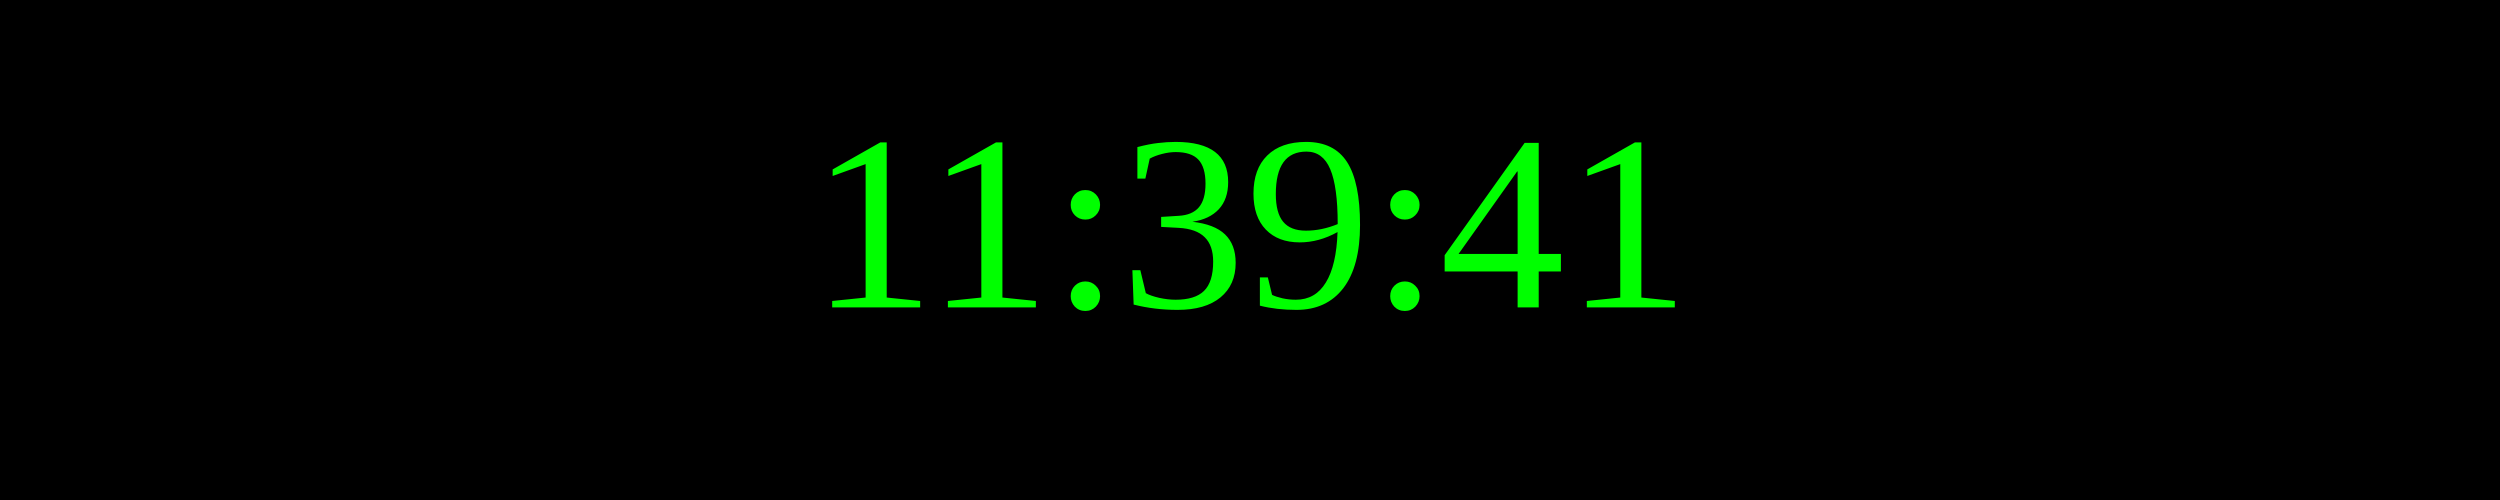
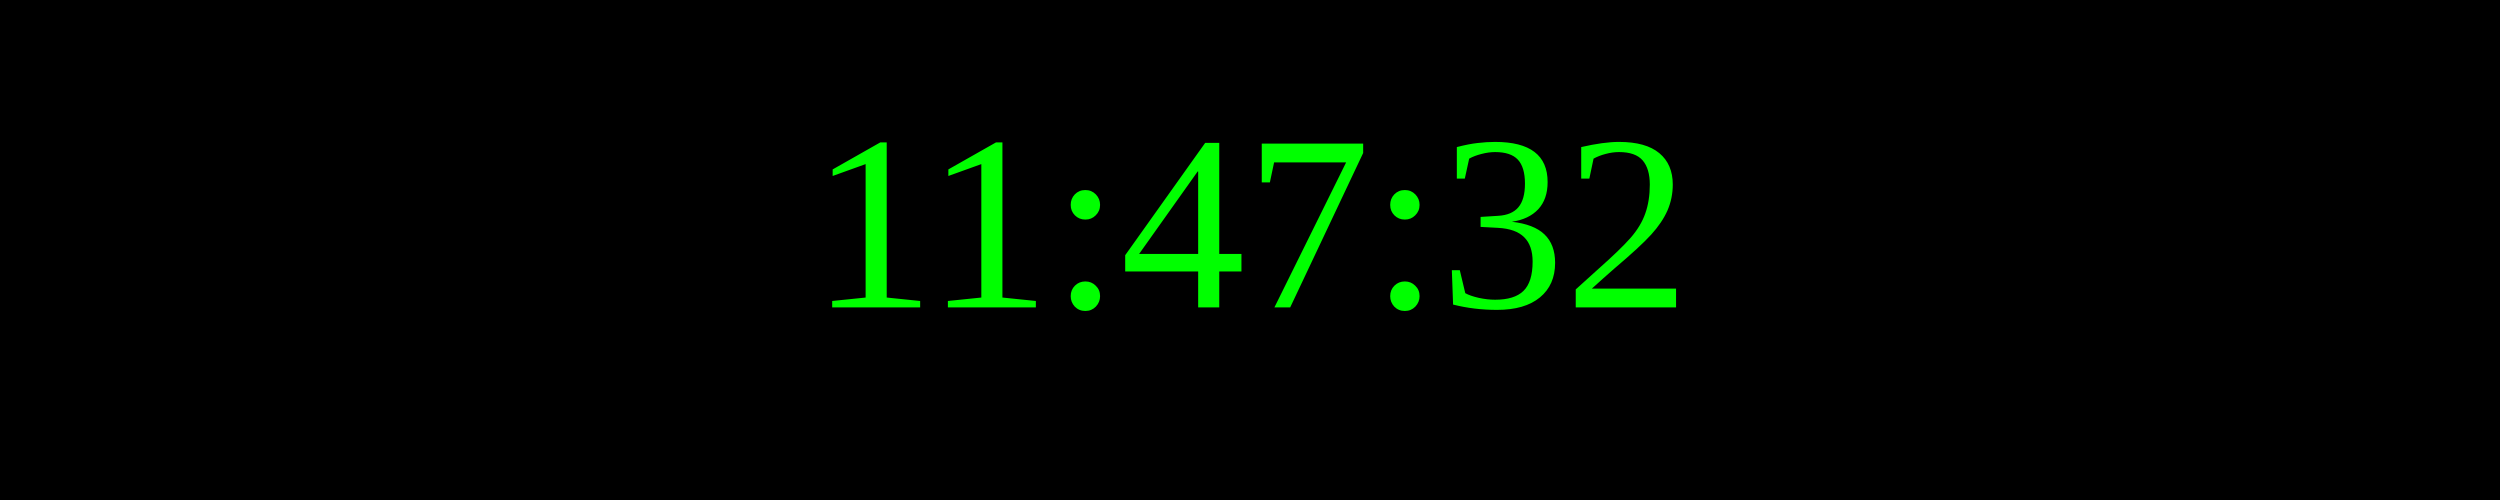
<svg xmlns="http://www.w3.org/2000/svg" width="250" height="50">
  <rect width="100%" height="100%" fill="black" />
  <text x="50%" y="50%" font-size="25" fill="lime" text-anchor="middle" dominant-baseline="middle">
- 11:39:41
+ 11:47:32
</text>
</svg>
